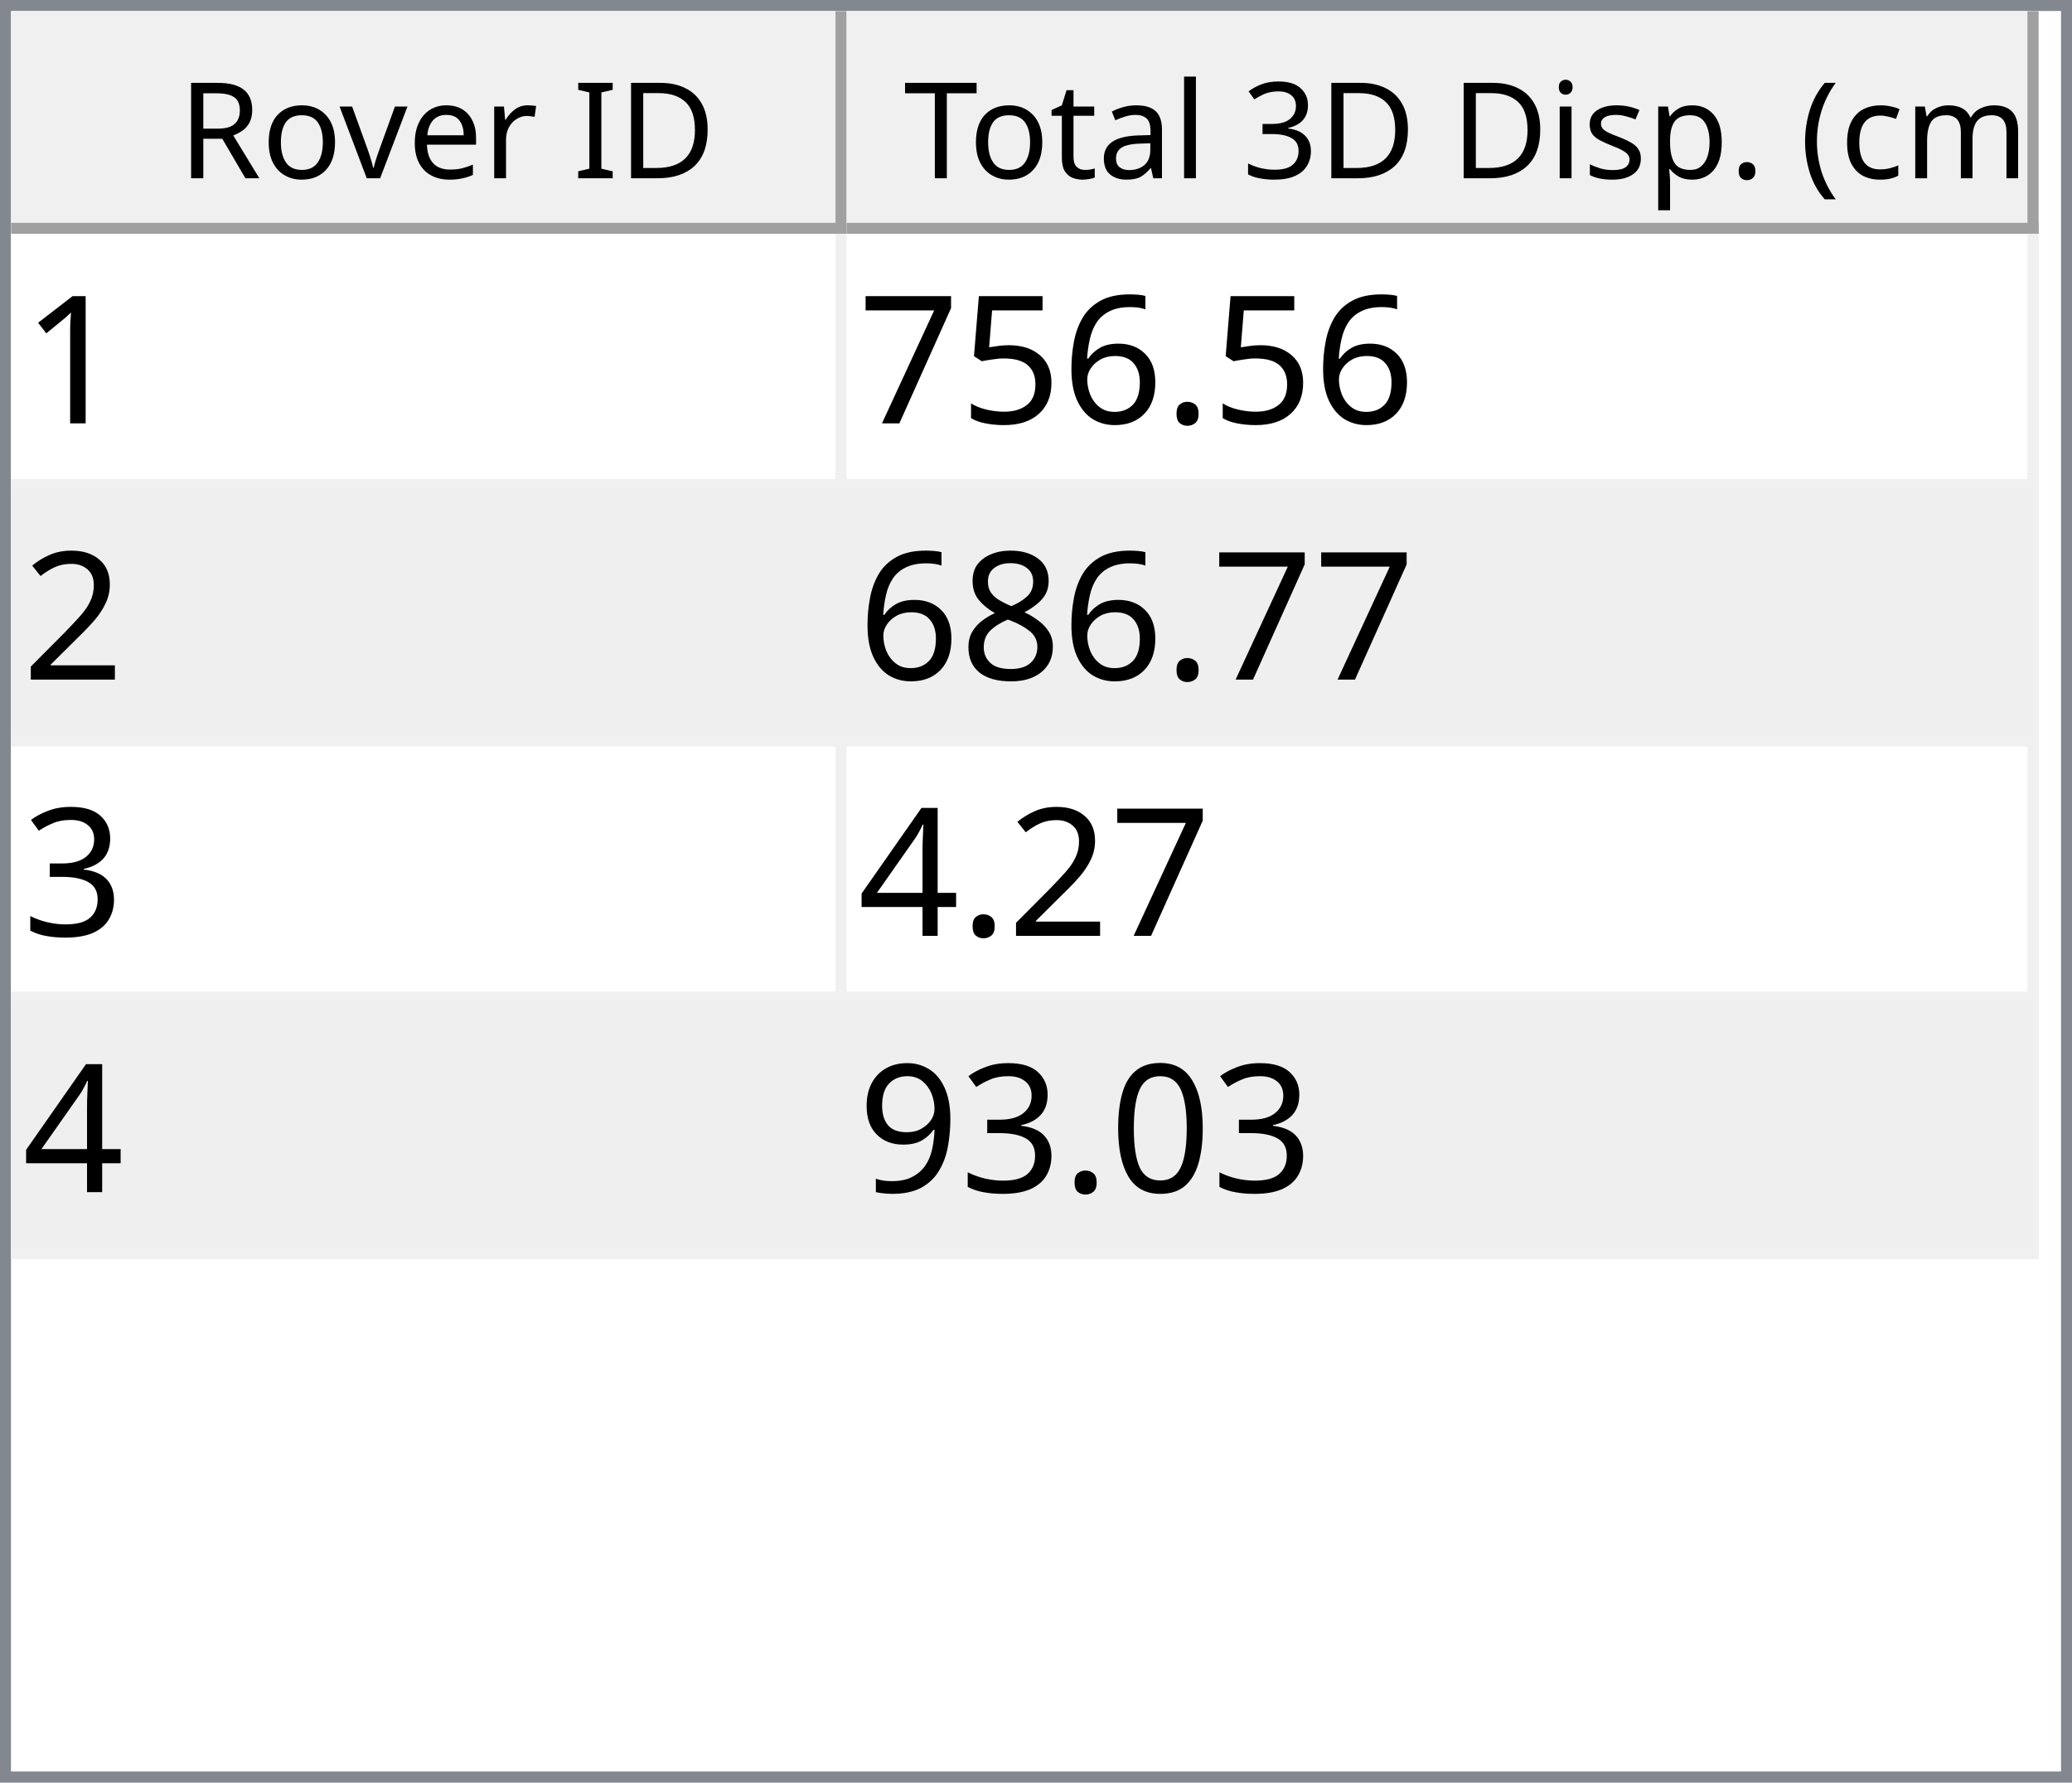
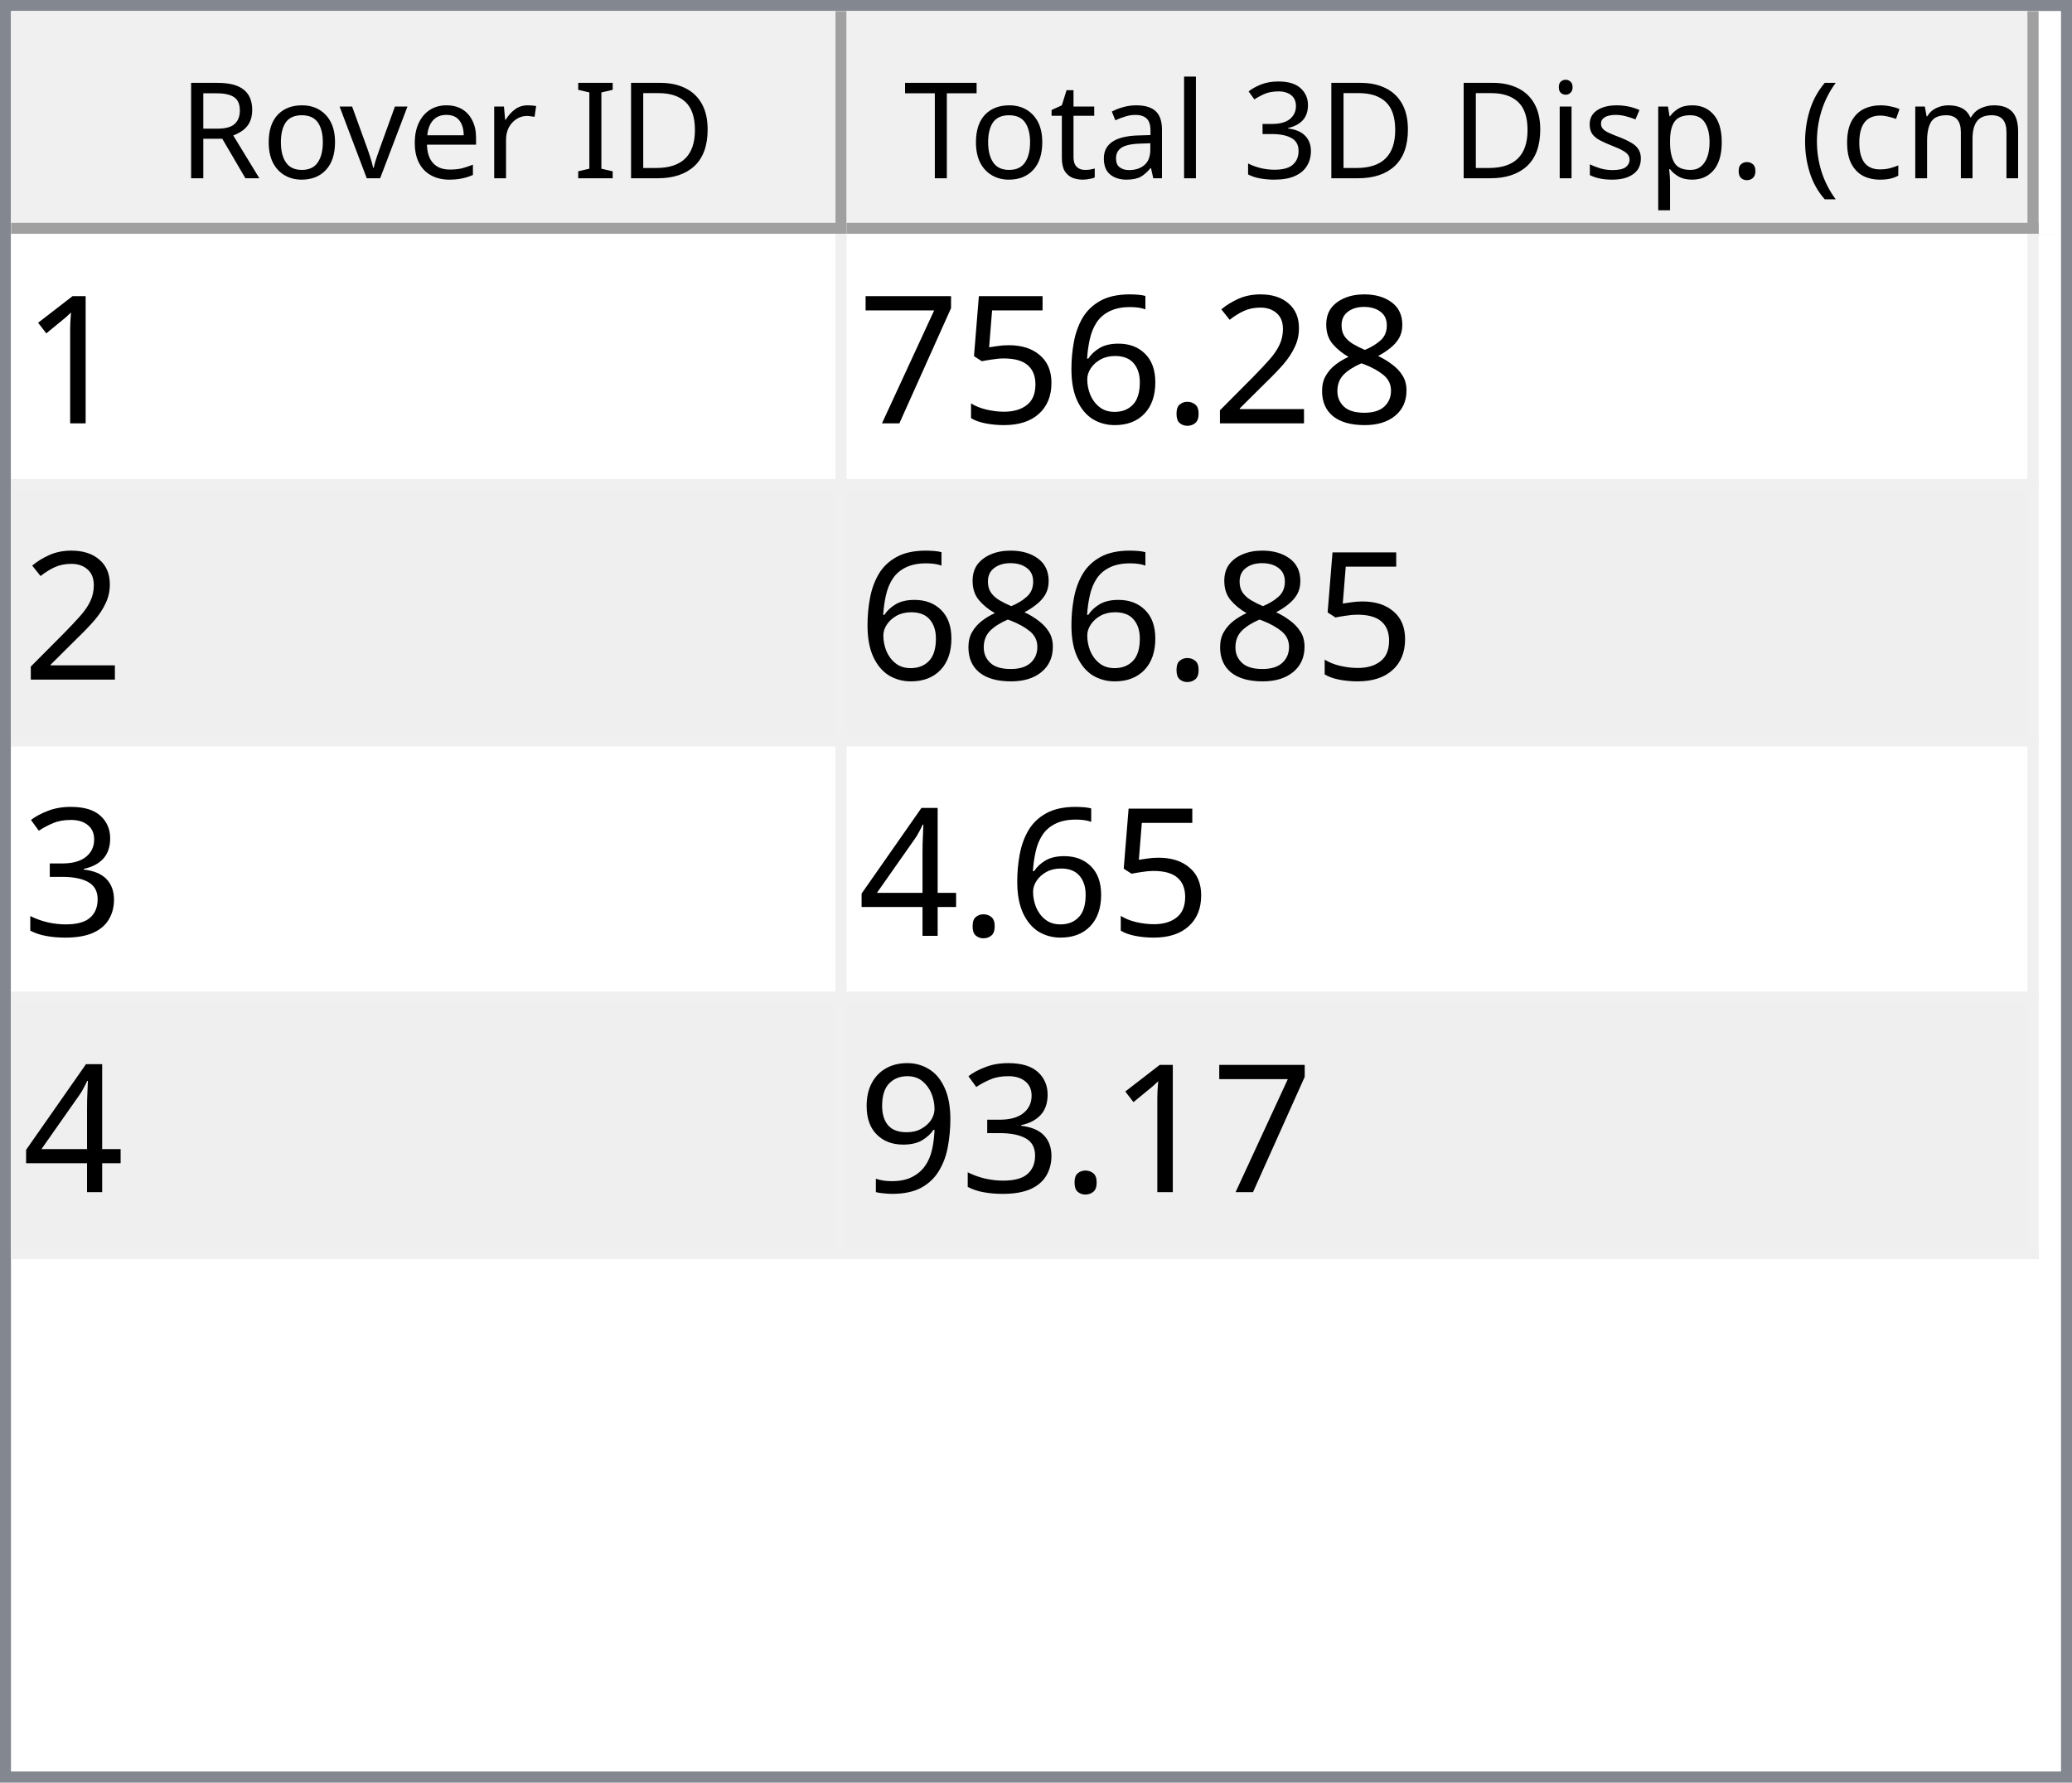
<svg xmlns="http://www.w3.org/2000/svg" style="fill-opacity:1; color-rendering:auto; color-interpolation:auto; text-rendering:auto; stroke:black; stroke-linecap:square; stroke-miterlimit:10; shape-rendering:auto; stroke-opacity:1; fill:black; stroke-dasharray:none; font-weight:normal; stroke-width:1; font-family:'Dialog'; font-style:normal; stroke-linejoin:miter; font-size:12px; stroke-dashoffset:0; image-rendering:auto;" width="186" height="160">
  <defs id="genericDefs" />
  <g>
    <defs id="defs1">
      <clipPath clipPathUnits="userSpaceOnUse" id="clipPath1">
        <path d="M0 0 L186 0 L186 160 L0 160 L0 0 Z" />
      </clipPath>
      <clipPath clipPathUnits="userSpaceOnUse" id="clipPath2">
        <path d="M0 0 L0 160 L186 160 L186 0 Z" />
      </clipPath>
      <clipPath clipPathUnits="userSpaceOnUse" id="clipPath3">
        <path d="M0 0 L0 20 L184 20 L184 0 Z" />
      </clipPath>
      <clipPath clipPathUnits="userSpaceOnUse" id="clipPath4">
        <path d="M0 0 L0 20 L75 20 L75 0 Z" />
      </clipPath>
      <clipPath clipPathUnits="userSpaceOnUse" id="clipPath5">
        <path d="M1 1 L1 19 L74 19 L74 1 Z" />
      </clipPath>
      <clipPath clipPathUnits="userSpaceOnUse" id="clipPath6">
        <path d="M0 0 L0 18 L73 18 L73 0 Z" />
      </clipPath>
      <clipPath clipPathUnits="userSpaceOnUse" id="clipPath7">
        <path d="M-0.5 -0.5 L-0.5 19.5 L74.5 19.5 L74.5 -0.5 Z" />
      </clipPath>
      <clipPath clipPathUnits="userSpaceOnUse" id="clipPath8">
        <path d="M0 0 L0 20 L107 20 L107 0 Z" />
      </clipPath>
      <clipPath clipPathUnits="userSpaceOnUse" id="clipPath9">
        <path d="M1 1 L1 19 L106 19 L106 1 Z" />
      </clipPath>
      <clipPath clipPathUnits="userSpaceOnUse" id="clipPath10">
        <path d="M0 0 L0 18 L105 18 L105 0 Z" />
      </clipPath>
      <clipPath clipPathUnits="userSpaceOnUse" id="clipPath11">
        <path d="M-0.5 -0.5 L-0.5 19.5 L106.5 19.5 L106.5 -0.5 Z" />
      </clipPath>
      <clipPath clipPathUnits="userSpaceOnUse" id="clipPath12">
        <path d="M0 0 L0 138 L184 138 L184 0 Z" />
      </clipPath>
      <clipPath clipPathUnits="userSpaceOnUse" id="clipPath13">
        <path d="M0 0 L0 92 L182 92 L182 0 Z" />
      </clipPath>
      <clipPath clipPathUnits="userSpaceOnUse" id="clipPath14">
        <path d="M-0.5 -0.5 L-0.5 91.5 L181.5 91.5 L181.5 -0.5 Z" />
      </clipPath>
      <clipPath clipPathUnits="userSpaceOnUse" id="clipPath15">
        <path d="M0 0 L0 22 L74 22 L74 0 Z" />
      </clipPath>
      <clipPath clipPathUnits="userSpaceOnUse" id="clipPath16">
        <path d="M0 0 L0 22 L106 22 L106 0 Z" />
      </clipPath>
      <font horiz-adv-x="64.551" id="font1">
        <font-face ascent="107.91" descent="25.098" units-per-em="100" style="font-style:normal; font-family:Segoe UI; font-weight:normal;" />
        <missing-glyph horiz-adv-x="64.551" d="M8.109 0 L8.109 68.266 L56.453 68.266 L56.453 0 L8.109 0 ZM15.328 7.234 L49.219 7.234 L49.219 61.031 L15.328 61.031 L15.328 7.234 Z" />
        <glyph unicode="D" horiz-adv-x="70.117" d="M9.188 0 L9.188 70.016 L28.516 70.016 Q65.531 70.016 65.531 35.891 Q65.531 19.672 55.25 9.836 Q44.969 0 27.734 0 L9.188 0 ZM17.391 62.594 L17.391 7.422 L27.828 7.422 Q41.609 7.422 49.273 14.797 Q56.938 22.172 56.938 35.688 Q56.938 62.594 28.328 62.594 L17.391 62.594 Z" />
        <glyph unicode="I" horiz-adv-x="26.611" d="M17.391 0 L9.188 0 L9.188 70.016 L17.391 70.016 L17.391 0 Z" />
        <glyph unicode=" " horiz-adv-x="27.393" d="" />
        <glyph unicode="r" horiz-adv-x="34.766" d="M34.188 41.891 Q32.078 43.5 28.125 43.5 Q23 43.5 19.555 38.672 Q16.109 33.844 16.109 25.484 L16.109 0 L8.109 0 L8.109 50 L16.109 50 L16.109 39.703 L16.312 39.703 Q18.016 44.969 21.531 47.922 Q25.047 50.875 29.391 50.875 Q32.516 50.875 34.188 50.203 L34.188 41.891 Z" />
        <glyph unicode="e" horiz-adv-x="52.295" d="M48.297 23 L12.984 23 Q13.188 14.656 17.484 10.109 Q21.781 5.562 29.297 5.562 Q37.75 5.562 44.828 11.141 L44.828 3.609 Q38.234 -1.172 27.391 -1.172 Q16.797 -1.172 10.742 5.641 Q4.688 12.453 4.688 24.812 Q4.688 36.469 11.305 43.82 Q17.922 51.172 27.734 51.172 Q37.547 51.172 42.922 44.828 Q48.297 38.484 48.297 27.203 L48.297 23 ZM40.094 29.781 Q40.047 36.719 36.75 40.578 Q33.453 44.438 27.594 44.438 Q21.922 44.438 17.969 40.383 Q14.016 36.328 13.094 29.781 L40.094 29.781 Z" />
        <glyph unicode="v" horiz-adv-x="47.9" d="M47.406 50 L27.484 0 L19.625 0 L0.688 50 L9.469 50 L22.172 13.672 Q23.578 9.672 23.922 6.688 L24.125 6.688 Q24.609 10.453 25.688 13.484 L38.969 50 L47.406 50 Z" />
        <glyph unicode="o" horiz-adv-x="58.594" d="M29 -1.172 Q17.922 -1.172 11.305 5.836 Q4.688 12.844 4.688 24.422 Q4.688 37.016 11.57 44.094 Q18.453 51.172 30.172 51.172 Q41.359 51.172 47.633 44.289 Q53.906 37.406 53.906 25.203 Q53.906 13.234 47.141 6.031 Q40.375 -1.172 29 -1.172 ZM29.594 44.438 Q21.875 44.438 17.383 39.188 Q12.891 33.938 12.891 24.703 Q12.891 15.828 17.43 10.695 Q21.969 5.562 29.594 5.562 Q37.359 5.562 41.531 10.594 Q45.703 15.625 45.703 24.906 Q45.703 34.281 41.531 39.359 Q37.359 44.438 29.594 44.438 Z" />
        <glyph unicode="R" horiz-adv-x="59.814" d="M59.375 0 L49.609 0 L37.891 19.625 Q36.281 22.359 34.766 24.289 Q33.25 26.219 31.664 27.438 Q30.078 28.656 28.25 29.219 Q26.422 29.781 24.125 29.781 L17.391 29.781 L17.391 0 L9.188 0 L9.188 70.016 L30.078 70.016 Q34.672 70.016 38.555 68.867 Q42.438 67.719 45.289 65.375 Q48.141 63.031 49.758 59.547 Q51.375 56.062 51.375 51.375 Q51.375 47.703 50.273 44.656 Q49.172 41.609 47.148 39.211 Q45.125 36.812 42.266 35.133 Q39.406 33.453 35.844 32.516 L35.844 32.328 Q37.594 31.547 38.891 30.547 Q40.188 29.547 41.359 28.18 Q42.531 26.812 43.68 25.078 Q44.828 23.344 46.234 21.047 L59.375 0 ZM17.391 62.594 L17.391 37.203 L28.516 37.203 Q31.594 37.203 34.203 38.133 Q36.812 39.062 38.719 40.797 Q40.625 42.531 41.703 45.047 Q42.781 47.562 42.781 50.688 Q42.781 56.297 39.141 59.445 Q35.5 62.594 28.609 62.594 L17.391 62.594 Z" />
        <glyph unicode=")" horiz-adv-x="30.176" d="M8.297 -15.922 L1.172 -15.922 Q16.406 2.344 16.406 26.812 Q16.406 51.469 1.078 70.016 L8.297 70.016 Q23.531 52.156 23.531 26.703 Q23.531 1.375 8.297 -15.922 Z" />
        <glyph unicode="m" horiz-adv-x="86.133" d="M79.109 0 L71.094 0 L71.094 28.719 Q71.094 37.016 68.531 40.727 Q65.969 44.438 59.906 44.438 Q54.781 44.438 51.195 39.75 Q47.609 35.062 47.609 28.516 L47.609 0 L39.594 0 L39.594 29.688 Q39.594 44.438 28.219 44.438 Q22.953 44.438 19.531 40.016 Q16.109 35.594 16.109 28.516 L16.109 0 L8.109 0 L8.109 50 L16.109 50 L16.109 42.094 L16.312 42.094 Q21.625 51.172 31.844 51.172 Q36.969 51.172 40.773 48.312 Q44.578 45.453 46 40.828 Q51.562 51.172 62.594 51.172 Q79.109 51.172 79.109 30.812 L79.109 0 Z" />
        <glyph unicode="c" horiz-adv-x="46.191" d="M42.188 2.297 Q36.422 -1.172 28.516 -1.172 Q17.828 -1.172 11.258 5.789 Q4.688 12.75 4.688 23.828 Q4.688 36.188 11.766 43.68 Q18.844 51.172 30.672 51.172 Q37.25 51.172 42.281 48.734 L42.281 40.531 Q36.719 44.438 30.375 44.438 Q22.703 44.438 17.797 38.945 Q12.891 33.453 12.891 24.516 Q12.891 15.719 17.508 10.641 Q22.125 5.562 29.891 5.562 Q36.422 5.562 42.188 9.906 L42.188 2.297 Z" />
        <glyph unicode="(" horiz-adv-x="30.176" d="M29.109 -15.922 L21.969 -15.922 Q6.844 1.375 6.844 26.703 Q6.844 52.156 21.969 70.016 L29.203 70.016 Q13.875 51.469 13.875 26.812 Q13.875 2.344 29.109 -15.922 Z" />
        <glyph unicode="." horiz-adv-x="21.68" d="M10.891 -1.078 Q8.641 -1.078 7.055 0.539 Q5.469 2.156 5.469 4.391 Q5.469 6.641 7.055 8.273 Q8.641 9.906 10.891 9.906 Q13.188 9.906 14.797 8.273 Q16.406 6.641 16.406 4.391 Q16.406 2.156 14.797 0.539 Q13.188 -1.078 10.891 -1.078 Z" />
        <glyph unicode="p" horiz-adv-x="58.789" d="M16.312 7.234 L16.109 7.234 L16.109 -23 L8.109 -23 L8.109 50 L16.109 50 L16.109 41.219 L16.312 41.219 Q22.219 51.172 33.594 51.172 Q43.266 51.172 48.688 44.461 Q54.109 37.75 54.109 26.469 Q54.109 13.922 48 6.375 Q41.891 -1.172 31.297 -1.172 Q21.578 -1.172 16.312 7.234 ZM16.109 27.391 L16.109 20.406 Q16.109 14.203 20.141 9.883 Q24.172 5.562 30.375 5.562 Q37.641 5.562 41.773 11.133 Q45.906 16.703 45.906 26.609 Q45.906 34.969 42.047 39.703 Q38.188 44.438 31.594 44.438 Q24.609 44.438 20.359 39.578 Q16.109 34.719 16.109 27.391 Z" />
        <glyph unicode="s" horiz-adv-x="42.432" d="M5.078 1.812 L5.078 10.406 Q11.625 5.562 19.484 5.562 Q30.031 5.562 30.031 12.594 Q30.031 14.594 29.125 15.992 Q28.219 17.391 26.68 18.461 Q25.141 19.531 23.07 20.383 Q21 21.234 18.609 22.172 Q15.281 23.484 12.766 24.828 Q10.25 26.172 8.57 27.859 Q6.891 29.547 6.031 31.695 Q5.172 33.844 5.172 36.719 Q5.172 40.234 6.789 42.945 Q8.406 45.656 11.086 47.484 Q13.766 49.312 17.211 50.242 Q20.656 51.172 24.312 51.172 Q30.812 51.172 35.938 48.922 L35.938 40.828 Q30.422 44.438 23.25 44.438 Q21 44.438 19.195 43.922 Q17.391 43.406 16.094 42.477 Q14.797 41.547 14.086 40.258 Q13.375 38.969 13.375 37.406 Q13.375 35.453 14.086 34.133 Q14.797 32.812 16.164 31.789 Q17.531 30.766 19.484 29.938 Q21.438 29.109 23.922 28.125 Q27.25 26.859 29.883 25.516 Q32.516 24.172 34.375 22.484 Q36.234 20.797 37.234 18.602 Q38.234 16.406 38.234 13.375 Q38.234 9.672 36.602 6.938 Q34.969 4.203 32.234 2.398 Q29.5 0.594 25.93 -0.289 Q22.359 -1.172 18.453 -1.172 Q10.75 -1.172 5.078 1.812 Z" />
        <glyph unicode="i" horiz-adv-x="24.219" d="M12.203 62.703 Q10.062 62.703 8.547 64.164 Q7.031 65.625 7.031 67.875 Q7.031 70.125 8.547 71.609 Q10.062 73.094 12.203 73.094 Q14.406 73.094 15.945 71.609 Q17.484 70.125 17.484 67.875 Q17.484 65.719 15.945 64.211 Q14.406 62.703 12.203 62.703 ZM16.109 0 L8.109 0 L8.109 50 L16.109 50 L16.109 0 Z" />
        <glyph unicode="3" horiz-adv-x="53.906" d="M46.531 19.828 Q46.531 15.094 44.75 11.211 Q42.969 7.328 39.719 4.57 Q36.469 1.812 31.93 0.297 Q27.391 -1.219 21.922 -1.219 Q11.922 -1.219 6 2.594 L6 11.188 Q13.094 5.609 22.219 5.609 Q25.875 5.609 28.828 6.539 Q31.781 7.469 33.906 9.227 Q36.031 10.984 37.18 13.477 Q38.328 15.969 38.328 19.094 Q38.328 32.812 18.797 32.812 L12.984 32.812 L12.984 39.594 L18.5 39.594 Q35.797 39.594 35.797 52.484 Q35.797 64.406 22.609 64.406 Q15.188 64.406 8.688 59.422 L8.688 67.188 Q15.375 71.188 24.609 71.188 Q29 71.188 32.57 69.969 Q36.141 68.75 38.68 66.555 Q41.219 64.359 42.609 61.281 Q44 58.203 44 54.5 Q44 40.672 30.031 36.719 L30.031 36.531 Q33.594 36.141 36.625 34.797 Q39.656 33.453 41.852 31.305 Q44.047 29.156 45.289 26.25 Q46.531 23.344 46.531 19.828 Z" />
        <glyph unicode="l" horiz-adv-x="24.219" d="M16.109 0 L8.109 0 L8.109 74.031 L16.109 74.031 L16.109 0 Z" />
        <glyph unicode="a" horiz-adv-x="50.879" d="M43.891 0 L35.891 0 L35.891 7.812 L35.688 7.812 Q30.469 -1.172 20.312 -1.172 Q12.844 -1.172 8.617 2.781 Q4.391 6.734 4.391 13.281 Q4.391 27.297 20.906 29.594 L35.891 31.688 Q35.891 44.438 25.594 44.438 Q16.547 44.438 9.281 38.281 L9.281 46.484 Q16.656 51.172 26.266 51.172 Q43.891 51.172 43.891 32.516 L43.891 0 ZM35.891 25.297 L23.828 23.641 Q18.266 22.859 15.43 20.875 Q12.594 18.891 12.594 13.875 Q12.594 10.203 15.211 7.883 Q17.828 5.562 22.172 5.562 Q28.125 5.562 32.008 9.742 Q35.891 13.922 35.891 20.312 L35.891 25.297 Z" />
        <glyph unicode="t" horiz-adv-x="33.887" d="M31.297 0.484 Q28.469 -1.078 23.828 -1.078 Q10.688 -1.078 10.688 13.578 L10.688 43.172 L2.094 43.172 L2.094 50 L10.688 50 L10.688 62.203 L18.703 64.797 L18.703 50 L31.297 50 L31.297 43.172 L18.703 43.172 L18.703 14.984 Q18.703 9.969 20.414 7.82 Q22.125 5.672 26.078 5.672 Q29.109 5.672 31.297 7.328 L31.297 0.484 Z" />
        <glyph unicode="T" horiz-adv-x="52.393" d="M50.594 62.594 L30.375 62.594 L30.375 0 L22.172 0 L22.172 62.594 L2 62.594 L2 70.016 L50.594 70.016 L50.594 62.594 Z" />
      </font>
      <font horiz-adv-x="75.0" id="font2">
        <font-face ascent="100.537" descent="21.973" units-per-em="100" style="font-style:normal; font-family:sans-serif; font-weight:normal;" />
        <missing-glyph horiz-adv-x="75.0" d="M12.5 0 L12.5 62.5 L62.5 62.5 L62.5 0 L12.5 0 ZM14.062 1.562 L60.938 1.562 L60.938 60.938 L14.062 60.938 L14.062 1.562 Z" />
        <glyph unicode="1" horiz-adv-x="55.615" d="M37.25 0 L28.469 0 L28.469 56 Q25.297 52.984 20.141 49.953 Q14.984 46.922 10.891 45.406 L10.891 53.906 Q18.266 57.375 23.781 62.305 Q29.297 67.234 31.594 71.875 L37.25 71.875 L37.25 0 Z" />
+         <glyph unicode="8" horiz-adv-x="55.615" d="M17.672 38.812 Q12.203 40.828 9.57 44.539 Q6.938 48.25 6.938 53.422 Q6.938 61.234 12.555 66.555 Q18.172 71.875 27.484 71.875 Q36.859 71.875 42.578 66.43 Q48.297 60.984 48.297 53.172 Q48.297 48.188 45.68 44.508 Q43.062 40.828 37.75 38.812 Q44.344 36.672 47.781 31.883 Q51.219 27.094 51.219 20.453 Q51.219 11.281 44.727 5.031 Q38.234 -1.219 27.641 -1.219 Q17.047 -1.219 10.547 5.055 Q4.047 11.328 4.047 20.703 Q4.047 27.688 7.594 32.398 Q11.141 37.109 17.672 38.812 ZM15.922 53.719 Q15.922 48.641 19.195 45.414 Q22.469 42.188 27.688 42.188 Q32.766 42.188 36.016 45.383 Q39.266 48.578 39.266 53.219 Q39.266 58.062 35.914 61.359 Q32.562 64.656 27.594 64.656 Q22.562 64.656 19.242 61.43 Q15.922 58.203 15.922 53.719 ZM13.094 20.656 Q13.094 16.891 14.875 13.375 Q16.656 9.859 20.172 7.93 Q23.688 6 27.734 6 Q34.031 6 38.133 10.055 Q42.234 14.109 42.234 20.359 Q42.234 26.703 38.016 30.859 Q33.797 35.016 27.438 35.016 Q21.234 35.016 17.164 30.914 Q13.094 26.812 13.094 20.656 Z" />
+         <glyph unicode="2" horiz-adv-x="55.615" d="M50.344 8.453 L50.344 0 L3.031 0 Q2.938 3.172 4.047 6.109 Q5.859 10.938 9.836 15.625 Q13.812 20.312 21.344 26.469 Q33.016 36.031 37.117 41.625 Q41.219 47.219 41.219 52.203 Q41.219 57.422 37.477 61.008 Q33.734 64.594 27.734 64.594 Q21.391 64.594 17.578 60.789 Q13.766 56.984 13.719 50.25 L4.688 51.172 Q5.609 61.281 11.664 66.578 Q17.719 71.875 27.938 71.875 Q38.234 71.875 44.242 66.164 Q50.25 60.453 50.25 52 Q50.25 47.703 48.492 43.555 Q46.734 39.406 42.656 34.812 Q38.578 30.219 29.109 22.219 Q21.188 15.578 18.945 13.211 Q16.703 10.844 15.234 8.453 L50.344 8.453 Z" />
        <glyph unicode="." horiz-adv-x="27.783" d="M9.078 0 L9.078 10.016 L19.094 10.016 L19.094 0 L9.078 0 Z" />
        <glyph unicode="6" horiz-adv-x="55.615" d="M49.75 54.047 L41.016 53.375 Q39.844 58.547 37.703 60.891 Q34.125 64.656 28.906 64.656 Q24.703 64.656 21.531 62.312 Q17.391 59.281 14.992 53.469 Q12.594 47.656 12.5 36.922 Q15.672 41.75 20.266 44.094 Q24.859 46.438 29.891 46.438 Q38.672 46.438 44.852 39.969 Q51.031 33.5 51.031 23.25 Q51.031 16.5 48.125 10.719 Q45.219 4.938 40.141 1.859 Q35.062 -1.219 28.609 -1.219 Q17.625 -1.219 10.695 6.859 Q3.766 14.938 3.766 33.5 Q3.766 54.25 11.422 63.672 Q18.109 71.875 29.438 71.875 Q37.891 71.875 43.289 67.141 Q48.688 62.406 49.75 54.047 ZM13.875 23.188 Q13.875 18.656 15.797 14.508 Q17.719 10.359 21.188 8.18 Q24.656 6 28.469 6 Q34.031 6 38.039 10.492 Q42.047 14.984 42.047 22.703 Q42.047 30.125 38.086 34.398 Q34.125 38.672 28.125 38.672 Q22.172 38.672 18.023 34.398 Q13.875 30.125 13.875 23.188 Z" />
        <glyph unicode="5" horiz-adv-x="55.615" d="M4.156 18.75 L13.375 19.531 Q14.406 12.797 18.141 9.398 Q21.875 6 27.156 6 Q33.5 6 37.891 10.789 Q42.281 15.578 42.281 23.484 Q42.281 31 38.062 35.352 Q33.844 39.703 27 39.703 Q22.75 39.703 19.336 37.773 Q15.922 35.844 13.969 32.766 L5.719 33.844 L12.641 70.609 L48.25 70.609 L48.25 62.203 L19.672 62.203 L15.828 42.969 Q22.266 47.469 29.344 47.469 Q38.719 47.469 45.164 40.969 Q51.609 34.469 51.609 24.266 Q51.609 14.547 45.953 7.469 Q39.062 -1.219 27.156 -1.219 Q17.391 -1.219 11.211 4.25 Q5.031 9.719 4.156 18.75 Z" />
        <glyph unicode="7" horiz-adv-x="55.615" d="M4.734 62.203 L4.734 70.656 L51.078 70.656 L51.078 63.812 Q44.234 56.547 37.523 44.484 Q30.812 32.422 27.156 19.672 Q24.516 10.688 23.781 0 L14.75 0 Q14.891 8.453 18.062 20.414 Q21.234 32.375 27.172 43.484 Q33.109 54.594 39.797 62.203 L4.734 62.203 Z" />
-         <glyph unicode="2" horiz-adv-x="55.615" d="M50.344 8.453 L50.344 0 L3.031 0 Q2.938 3.172 4.047 6.109 Q5.859 10.938 9.836 15.625 Q13.812 20.312 21.344 26.469 Q33.016 36.031 37.117 41.625 Q41.219 47.219 41.219 52.203 Q41.219 57.422 37.477 61.008 Q33.734 64.594 27.734 64.594 Q21.391 64.594 17.578 60.789 Q13.766 56.984 13.719 50.25 L4.688 51.172 Q5.609 61.281 11.664 66.578 Q17.719 71.875 27.938 71.875 Q38.234 71.875 44.242 66.164 Q50.25 60.453 50.25 52 Q50.25 47.703 48.492 43.555 Q46.734 39.406 42.656 34.812 Q38.578 30.219 29.109 22.219 Q21.188 15.578 18.945 13.211 Q16.703 10.844 15.234 8.453 L50.344 8.453 Z" />
-         <glyph unicode="8" horiz-adv-x="55.615" d="M17.672 38.812 Q12.203 40.828 9.57 44.539 Q6.938 48.25 6.938 53.422 Q6.938 61.234 12.555 66.555 Q18.172 71.875 27.484 71.875 Q36.859 71.875 42.578 66.43 Q48.297 60.984 48.297 53.172 Q48.297 48.188 45.68 44.508 Q43.062 40.828 37.75 38.812 Q44.344 36.672 47.781 31.883 Q51.219 27.094 51.219 20.453 Q51.219 11.281 44.727 5.031 Q38.234 -1.219 27.641 -1.219 Q17.047 -1.219 10.547 5.055 Q4.047 11.328 4.047 20.703 Q4.047 27.688 7.594 32.398 Q11.141 37.109 17.672 38.812 ZM15.922 53.719 Q15.922 48.641 19.195 45.414 Q22.469 42.188 27.688 42.188 Q32.766 42.188 36.016 45.383 Q39.266 48.578 39.266 53.219 Q39.266 58.062 35.914 61.359 Q32.562 64.656 27.594 64.656 Q22.562 64.656 19.242 61.43 Q15.922 58.203 15.922 53.719 ZM13.094 20.656 Q13.094 16.891 14.875 13.375 Q16.656 9.859 20.172 7.93 Q23.688 6 27.734 6 Q34.031 6 38.133 10.055 Q42.234 14.109 42.234 20.359 Q42.234 26.703 38.016 30.859 Q33.797 35.016 27.438 35.016 Q21.234 35.016 17.164 30.914 Q13.094 26.812 13.094 20.656 Z" />
        <glyph unicode="3" horiz-adv-x="55.615" d="M4.203 18.891 L12.984 20.062 Q14.5 12.594 18.141 9.297 Q21.781 6 27 6 Q33.203 6 37.477 10.297 Q41.75 14.594 41.75 20.953 Q41.75 27 37.797 30.93 Q33.844 34.859 27.734 34.859 Q25.25 34.859 21.531 33.891 L22.516 41.609 Q23.391 41.5 23.922 41.5 Q29.547 41.5 34.039 44.43 Q38.531 47.359 38.531 53.469 Q38.531 58.297 35.258 61.477 Q31.984 64.656 26.812 64.656 Q21.688 64.656 18.266 61.43 Q14.844 58.203 13.875 51.766 L5.078 53.328 Q6.688 62.156 12.398 67.016 Q18.109 71.875 26.609 71.875 Q32.469 71.875 37.398 69.359 Q42.328 66.844 44.945 62.5 Q47.562 58.156 47.562 53.266 Q47.562 48.641 45.07 44.828 Q42.578 41.016 37.703 38.766 Q44.047 37.312 47.562 32.695 Q51.078 28.078 51.078 21.141 Q51.078 11.766 44.242 5.25 Q37.406 -1.266 26.953 -1.266 Q17.531 -1.266 11.305 4.352 Q5.078 9.969 4.203 18.891 Z" />
        <glyph unicode="4" horiz-adv-x="55.615" d="M32.328 0 L32.328 17.141 L1.266 17.141 L1.266 25.203 L33.938 71.578 L41.109 71.578 L41.109 25.203 L50.781 25.203 L50.781 17.141 L41.109 17.141 L41.109 0 L32.328 0 ZM32.328 25.203 L32.328 57.469 L9.906 25.203 L32.328 25.203 Z" />
-         <glyph unicode="0" horiz-adv-x="55.615" d="M4.156 35.297 Q4.156 48 6.766 55.742 Q9.375 63.484 14.523 67.68 Q19.672 71.875 27.484 71.875 Q33.25 71.875 37.594 69.555 Q41.938 67.234 44.773 62.867 Q47.609 58.5 49.219 52.227 Q50.828 45.953 50.828 35.297 Q50.828 22.703 48.242 14.969 Q45.656 7.234 40.508 3.008 Q35.359 -1.219 27.484 -1.219 Q17.141 -1.219 11.234 6.203 Q4.156 15.141 4.156 35.297 ZM13.188 35.297 Q13.188 17.672 17.312 11.836 Q21.438 6 27.484 6 Q33.547 6 37.672 11.859 Q41.797 17.719 41.797 35.297 Q41.797 52.984 37.672 58.789 Q33.547 64.594 27.391 64.594 Q21.344 64.594 17.719 59.469 Q13.188 52.938 13.188 35.297 Z" />
        <glyph unicode="9" horiz-adv-x="55.615" d="M5.469 16.547 L13.922 17.328 Q14.984 11.375 18.016 8.688 Q21.047 6 25.781 6 Q29.828 6 32.883 7.859 Q35.938 9.719 37.891 12.82 Q39.844 15.922 41.164 21.195 Q42.484 26.469 42.484 31.938 Q42.484 32.516 42.438 33.688 Q39.797 29.5 35.234 26.883 Q30.672 24.266 25.344 24.266 Q16.453 24.266 10.305 30.711 Q4.156 37.156 4.156 47.703 Q4.156 58.594 10.578 65.234 Q17 71.875 26.656 71.875 Q33.641 71.875 39.43 68.117 Q45.219 64.359 48.219 57.398 Q51.219 50.438 51.219 37.25 Q51.219 23.531 48.242 15.406 Q45.266 7.281 39.383 3.031 Q33.5 -1.219 25.594 -1.219 Q17.188 -1.219 11.867 3.445 Q6.547 8.109 5.469 16.547 ZM41.453 48.141 Q41.453 55.719 37.43 60.156 Q33.406 64.594 27.734 64.594 Q21.875 64.594 17.531 59.812 Q13.188 55.031 13.188 47.406 Q13.188 40.578 17.312 36.305 Q21.438 32.031 27.484 32.031 Q33.594 32.031 37.523 36.305 Q41.453 40.578 41.453 48.141 Z" />
      </font>
    </defs>
    <g style="fill:white; stroke:white;">
      <rect x="0" y="0" width="186" style="clip-path:url(#clipPath1); stroke:none;" height="160" />
    </g>
    <g style="fill:white; text-rendering:optimizeSpeed; color-rendering:optimizeSpeed; image-rendering:optimizeSpeed; shape-rendering:crispEdges; stroke:white; color-interpolation:sRGB;">
      <rect x="0" width="186" height="160" y="0" style="stroke:none;" />
      <path style="stroke:none;" d="M0 160 L186 160 L186 0 L0 0 Z" />
    </g>
    <g style="fill:rgb(240,240,240); font-family:'Segoe UI'; stroke:rgb(240,240,240);">
      <rect x="0" y="0" width="186" style="clip-path:url(#clipPath2); stroke:none;" height="160" />
    </g>
    <g style="fill:rgb(130,135,144); font-family:'Segoe UI'; stroke:rgb(130,135,144);">
      <path d="M0 0 L186 0 L186 160 L0 160 L0 0 ZM1 1 L185 1 L185 159 L1 159 L1 1 Z" style="fill-rule:evenodd; clip-path:url(#clipPath2); stroke:none;" />
    </g>
    <g style="fill:white; font-family:'Segoe UI'; stroke:white;" transform="translate(1,1)">
      <rect x="0" y="0" width="184" style="clip-path:url(#clipPath3); stroke:none;" height="20" />
    </g>
    <g style="fill:rgb(240,240,240); font-family:'Segoe UI'; stroke:rgb(240,240,240);" transform="translate(1,1)">
      <rect x="0" y="0" width="75" style="clip-path:url(#clipPath4); stroke:none;" height="20" />
    </g>
    <g style="font-family:'Segoe UI';" transform="translate(2,2)">
      <text x="14" xml:space="preserve" y="14" style="clip-path:url(#clipPath6); stroke:none;">Rover ID</text>
    </g>
    <g style="fill:rgb(160,160,160); font-family:'Segoe UI'; stroke:rgb(160,160,160); stroke-linejoin:bevel;" transform="translate(1.5,1.5)">
      <line x1="74" x2="74" y1="0" style="fill:none; clip-path:url(#clipPath7);" y2="19" />
    </g>
    <g style="fill:rgb(160,160,160); font-family:'Segoe UI'; stroke:rgb(160,160,160); stroke-linejoin:bevel;" transform="matrix(1,0,0,1,1,1) translate(0.5,0.5)">
      <line x1="0" x2="74" y1="19" style="fill:none; clip-path:url(#clipPath7);" y2="19" />
    </g>
    <g style="fill:rgb(240,240,240); font-family:'Segoe UI'; stroke:rgb(240,240,240);" transform="translate(76,1)">
      <rect x="0" y="0" width="107" style="clip-path:url(#clipPath8); stroke:none;" height="20" />
    </g>
    <g style="font-family:'Segoe UI';" transform="translate(77,2)">
      <text x="1" xml:space="preserve" y="14" style="clip-path:url(#clipPath10); stroke:none;"> Total 3D Disp. (cm)</text>
    </g>
    <g style="fill:rgb(160,160,160); font-family:'Segoe UI'; stroke:rgb(160,160,160); stroke-linejoin:bevel;" transform="translate(76.5,1.5)">
      <line x1="106" x2="106" y1="0" style="fill:none; clip-path:url(#clipPath11);" y2="19" />
    </g>
    <g style="fill:rgb(160,160,160); font-family:'Segoe UI'; stroke:rgb(160,160,160); stroke-linejoin:bevel;" transform="matrix(1,0,0,1,76,1) translate(0.5,0.5)">
      <line x1="0" x2="106" y1="19" style="fill:none; clip-path:url(#clipPath11);" y2="19" />
    </g>
    <g style="fill:white; font-family:'Segoe UI'; stroke:white;" transform="translate(1,21)">
      <rect x="0" y="0" width="184" style="clip-path:url(#clipPath12); stroke:none;" height="138" />
    </g>
    <g style="fill:rgb(240,240,240); font-size:16px; font-family:sans-serif; stroke:rgb(240,240,240);" transform="translate(1,21)">
      <rect x="0" y="0" width="182" style="clip-path:url(#clipPath13); stroke:none;" height="92" />
      <line transform="translate(0.5,0.5)" x1="0" x2="181" y1="22" style="clip-path:url(#clipPath14); fill:none; stroke-linejoin:bevel;" y2="22" />
    </g>
    <g transform="matrix(1,0,0,1,1,21) translate(0.5,0.5)" style="fill:rgb(240,240,240); font-size:16px; font-family:sans-serif; stroke:rgb(240,240,240); stroke-linejoin:bevel;">
      <line x1="0" x2="181" y1="45" style="fill:none; clip-path:url(#clipPath14);" y2="45" />
    </g>
    <g transform="matrix(1,0,0,1,1,21) translate(0.5,0.5)" style="fill:rgb(240,240,240); font-size:16px; font-family:sans-serif; stroke:rgb(240,240,240); stroke-linejoin:bevel;">
      <line x1="0" x2="181" y1="68" style="fill:none; clip-path:url(#clipPath14);" y2="68" />
    </g>
    <g transform="matrix(1,0,0,1,1,21) translate(0.5,0.5)" style="fill:rgb(240,240,240); font-size:16px; font-family:sans-serif; stroke:rgb(240,240,240); stroke-linejoin:bevel;">
      <line x1="0" x2="181" y1="91" style="fill:none; clip-path:url(#clipPath14);" y2="91" />
    </g>
    <g transform="matrix(1,0,0,1,1,21) translate(0.5,0.5)" style="fill:rgb(240,240,240); font-size:16px; font-family:sans-serif; stroke:rgb(240,240,240); stroke-linejoin:bevel;">
      <line x1="74" x2="74" y1="0" style="fill:none; clip-path:url(#clipPath14);" y2="91" />
    </g>
    <g transform="matrix(1,0,0,1,1,21) translate(0.5,0.5)" style="fill:rgb(240,240,240); font-size:16px; font-family:sans-serif; stroke:rgb(240,240,240); stroke-linejoin:bevel;">
      <line x1="181" x2="181" y1="0" style="fill:none; clip-path:url(#clipPath14);" y2="91" />
    </g>
    <g style="fill:white; font-size:16px; font-family:sans-serif; stroke:white;" transform="matrix(1,0,0,1,1,21)">
      <rect x="0" y="0" width="74" style="clip-path:url(#clipPath15); stroke:none;" height="22" />
      <text x="1" y="17" style="fill:black; clip-path:url(#clipPath15); stroke:none;" xml:space="preserve">1</text>
    </g>
    <g style="fill:white; font-size:16px; font-family:sans-serif; stroke:white;" transform="matrix(1,0,0,1,1,21) translate(75,0)">
      <rect x="0" y="0" width="106" style="clip-path:url(#clipPath16); stroke:none;" height="22" />
-       <text x="1" y="17" style="fill:black; clip-path:url(#clipPath16); stroke:none;" xml:space="preserve">756.56</text>
+       <text x="1" y="17" style="fill:black; clip-path:url(#clipPath16); stroke:none;" xml:space="preserve">756.28</text>
    </g>
    <g style="fill:rgb(239,239,239); font-size:16px; font-family:sans-serif; stroke:rgb(239,239,239);" transform="matrix(1,0,0,1,1,21) translate(0,23)">
      <rect x="0" y="0" width="74" style="clip-path:url(#clipPath15); stroke:none;" height="22" />
      <text x="1" y="17" style="fill:black; clip-path:url(#clipPath15); stroke:none;" xml:space="preserve">2</text>
    </g>
    <g style="fill:rgb(239,239,239); font-size:16px; font-family:sans-serif; stroke:rgb(239,239,239);" transform="matrix(1,0,0,1,1,21) translate(75,23)">
      <rect x="0" y="0" width="106" style="clip-path:url(#clipPath16); stroke:none;" height="22" />
-       <text x="1" y="17" style="fill:black; clip-path:url(#clipPath16); stroke:none;" xml:space="preserve">686.77</text>
+       <text x="1" y="17" style="fill:black; clip-path:url(#clipPath16); stroke:none;" xml:space="preserve">686.85</text>
    </g>
    <g style="fill:white; font-size:16px; font-family:sans-serif; stroke:white;" transform="matrix(1,0,0,1,1,21) translate(0,46)">
      <rect x="0" y="0" width="74" style="clip-path:url(#clipPath15); stroke:none;" height="22" />
      <text x="1" y="17" style="fill:black; clip-path:url(#clipPath15); stroke:none;" xml:space="preserve">3</text>
    </g>
    <g style="fill:white; font-size:16px; font-family:sans-serif; stroke:white;" transform="matrix(1,0,0,1,1,21) translate(75,46)">
      <rect x="0" y="0" width="106" style="clip-path:url(#clipPath16); stroke:none;" height="22" />
-       <text x="1" y="17" style="fill:black; clip-path:url(#clipPath16); stroke:none;" xml:space="preserve">4.27</text>
+       <text x="1" y="17" style="fill:black; clip-path:url(#clipPath16); stroke:none;" xml:space="preserve">4.65</text>
    </g>
    <g style="fill:rgb(239,239,239); font-size:16px; font-family:sans-serif; stroke:rgb(239,239,239);" transform="matrix(1,0,0,1,1,21) translate(0,69)">
      <rect x="0" y="0" width="74" style="clip-path:url(#clipPath15); stroke:none;" height="22" />
      <text x="1" y="17" style="fill:black; clip-path:url(#clipPath15); stroke:none;" xml:space="preserve">4</text>
    </g>
    <g style="fill:rgb(239,239,239); font-size:16px; font-family:sans-serif; stroke:rgb(239,239,239);" transform="matrix(1,0,0,1,1,21) translate(75,69)">
      <rect x="0" y="0" width="106" style="clip-path:url(#clipPath16); stroke:none;" height="22" />
-       <text x="1" y="17" style="fill:black; clip-path:url(#clipPath16); stroke:none;" xml:space="preserve">93.03</text>
+       <text x="1" y="17" style="fill:black; clip-path:url(#clipPath16); stroke:none;" xml:space="preserve">93.17</text>
    </g>
  </g>
</svg>
